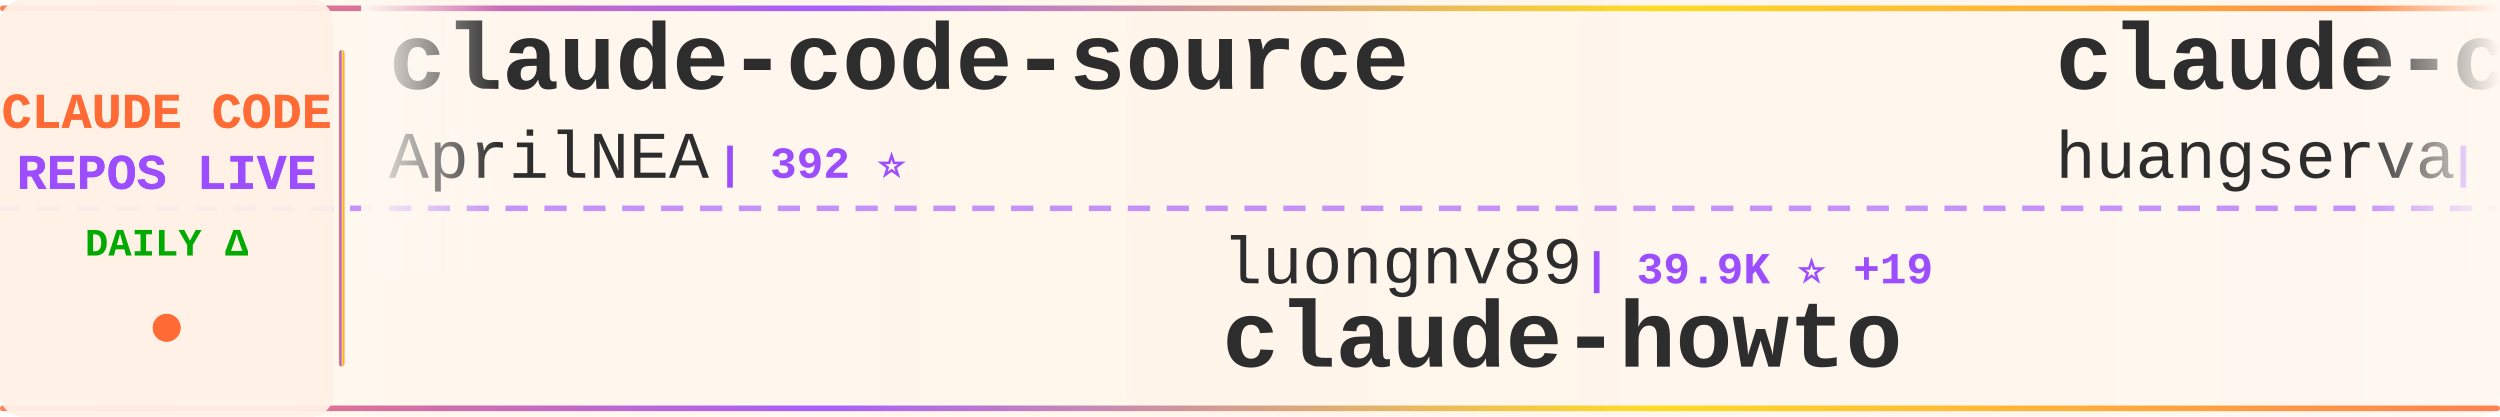
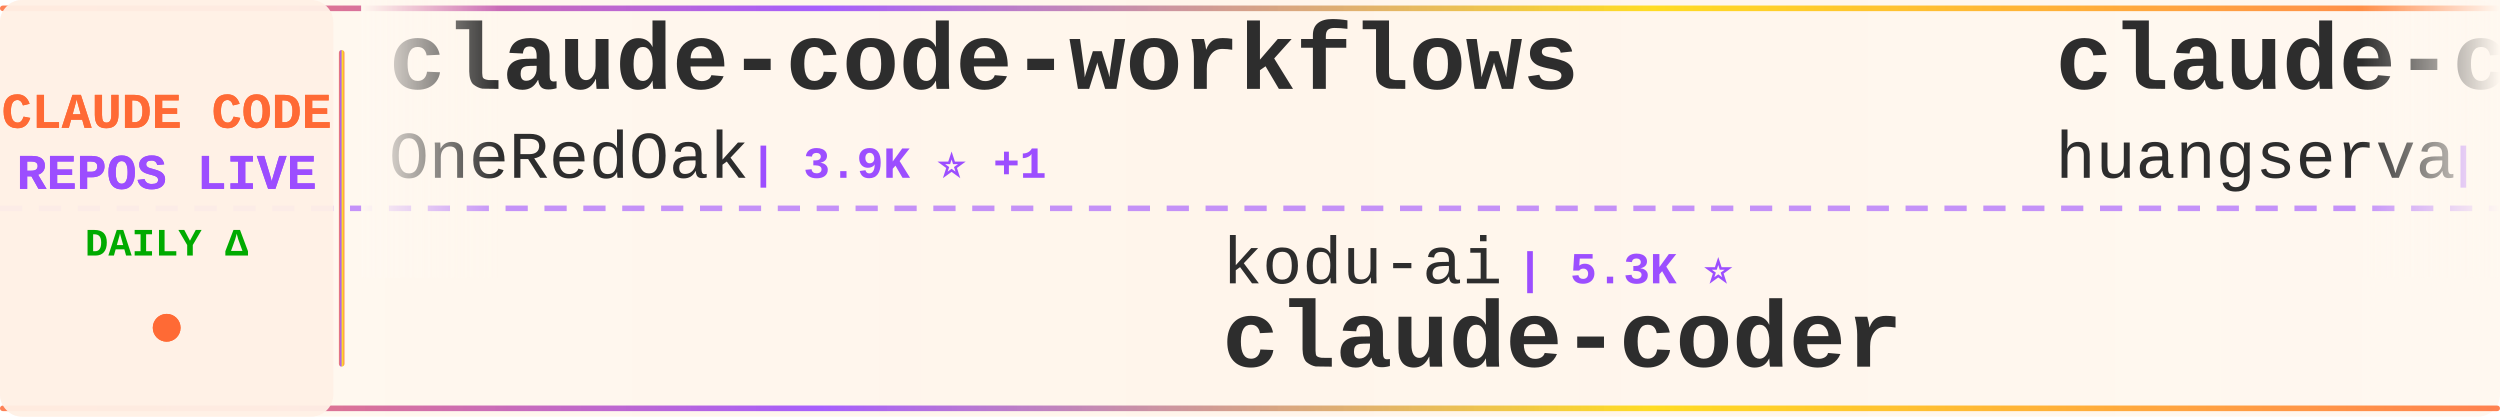
<svg xmlns="http://www.w3.org/2000/svg" width="900" height="150">
  <defs>
    <linearGradient id="tickerBg" x1="0%" y1="0%" x2="100%" y2="0%">
      <stop offset="0%" style="stop-color:#fff8f0;stop-opacity:0.98" />
      <stop offset="50%" style="stop-color:#fff5eb;stop-opacity:1" />
      <stop offset="100%" style="stop-color:#fff8f0;stop-opacity:0.98" />
    </linearGradient>
    <linearGradient id="borderGrad" x1="0%" y1="0%" x2="100%" y2="0%">
      <stop offset="0%" style="stop-color:#FF6B35;stop-opacity:0.85">
        <animate attributeName="stop-opacity" values="0.85;1;0.85" dur="2s" repeatCount="indefinite" />
      </stop>
      <stop offset="33%" style="stop-color:#9C4EFF;stop-opacity:0.9">
        <animate attributeName="stop-opacity" values="0.9;1;0.9" dur="2.2s" repeatCount="indefinite" />
      </stop>
      <stop offset="66%" style="stop-color:#FFD700;stop-opacity:0.85">
        <animate attributeName="stop-opacity" values="0.85;1;0.85" dur="1.8s" repeatCount="indefinite" />
      </stop>
      <stop offset="100%" style="stop-color:#FF6B35;stop-opacity:0.85">
        <animate attributeName="stop-opacity" values="0.85;1;0.85" dur="2s" repeatCount="indefinite" />
      </stop>
    </linearGradient>
    <filter id="textGlow">
      <feGaussianBlur stdDeviation="0.15" result="coloredBlur" />
      <feMerge>
        <feMergeNode in="coloredBlur" />
        <feMergeNode in="SourceGraphic" />
      </feMerge>
    </filter>
    <filter id="metricGlow">
      <feGaussianBlur stdDeviation="0.2" result="coloredBlur" />
      <feMerge>
        <feMergeNode in="coloredBlur" />
        <feMergeNode in="SourceGraphic" />
      </feMerge>
    </filter>
    <linearGradient id="leftFade" x1="0%" y1="0%" x2="100%" y2="0%">
      <stop offset="0%" style="stop-color:#fff8f0;stop-opacity:1" />
      <stop offset="100%" style="stop-color:#fff8f0;stop-opacity:0" />
    </linearGradient>
    <linearGradient id="rightFade" x1="0%" y1="0%" x2="100%" y2="0%">
      <stop offset="0%" style="stop-color:#fff8f0;stop-opacity:0" />
      <stop offset="100%" style="stop-color:#fff8f0;stop-opacity:1" />
    </linearGradient>
  </defs>
  <rect width="900" height="150" fill="url(#tickerBg)" rx="8" />
  <rect x="0" y="2" width="900" height="2" fill="url(#borderGrad)" rx="1" />
  <rect x="0" y="146" width="900" height="2" fill="url(#borderGrad)" rx="1" />
  <line x1="0" y1="75" x2="900" y2="75" stroke="#9C4EFF" stroke-width="2" stroke-dasharray="8 6" opacity="0.6" />
  <rect x="0" y="0" width="120" height="150" fill="#fff0e6" opacity="0.95" rx="8" />
  <text x="60" y="46" font-family="'Courier New', monospace" font-size="18" font-weight="bold" fill="#FF6B35" text-anchor="middle" filter="url(#textGlow)">
    CLAUDE CODE
  </text>
  <text x="60" y="68" font-family="'Courier New', monospace" font-size="18" font-weight="bold" fill="#9C4EFF" text-anchor="middle" filter="url(#textGlow)">
    REPOS LIVE
  </text>
  <text x="60" y="92" font-family="'Courier New', monospace" font-size="14" font-weight="bold" fill="#00aa00" text-anchor="middle">
    DAILY Δ
  </text>
  <circle cx="60" cy="118" r="5" fill="#FF6B35" filter="url(#metricGlow)">
    <animate attributeName="r" values="4;6;4" dur="1.5s" repeatCount="indefinite" />
    <animate attributeName="opacity" values="0.6;1;0.6" dur="1.5s" repeatCount="indefinite" />
  </circle>
  <rect x="122" y="18" width="2" height="114" fill="url(#borderGrad)" rx="1" />
  <clipPath id="tickerClip">
    <rect x="130" y="0" width="770" height="150" />
  </clipPath>
  <g clip-path="url(#tickerClip)">
    <g id="tickerItems">
      <animateTransform attributeName="transform" attributeType="XML" type="translate" from="0 0" to="-3000 0" dur="54s" repeatCount="indefinite" />
      <g transform="translate(0, 0)">
-         <text x="140" y="32" font-family="'Courier New', monospace" font-size="34" font-weight="bold" fill="#2d2d2d">claude-code-source</text>
-         <text x="140" y="64" font-family="'Courier New', monospace" font-size="24" font-weight="normal" fill="#2d2d2d" opacity="1.0">AprilNEA</text>
-         <text x="258" y="64" font-family="'Courier New', monospace" font-size="16" font-weight="bold" fill="#9C4EFF"> | 392 ⭐</text>
+         <text x="140" y="32" font-family="'Courier New', monospace" font-size="34" font-weight="bold" fill="#2d2d2d">claude-code-workflows</text>
+         <text x="140" y="64" font-family="'Courier New', monospace" font-size="24" font-weight="normal" fill="#2d2d2d" opacity="1.0">OneRedOak</text>
+         <text x="270" y="64" font-family="'Courier New', monospace" font-size="16" font-weight="bold" fill="#9C4EFF"> | 3.9K ⭐ +1</text>
      </g>
      <g transform="translate(300, 0)">
-         <text x="140" y="102" font-family="'Courier New', monospace" font-size="24" font-weight="normal" fill="#2d2d2d" opacity="1.0">luongnv89</text>
-         <text x="270" y="102" font-family="'Courier New', monospace" font-size="16" font-weight="bold" fill="#9C4EFF"> | 39.9K ⭐ +19</text>
-         <text x="140" y="132" font-family="'Courier New', monospace" font-size="34" font-weight="bold" fill="#2d2d2d">claude-howto</text>
+         <text x="140" y="102" font-family="'Courier New', monospace" font-size="24" font-weight="normal" fill="#2d2d2d" opacity="1.0">kodu-ai</text>
+         <text x="246" y="102" font-family="'Courier New', monospace" font-size="16" font-weight="bold" fill="#9C4EFF"> | 5.3K ⭐</text>
+         <text x="140" y="132" font-family="'Courier New', monospace" font-size="34" font-weight="bold" fill="#2d2d2d">claude-coder</text>
      </g>
      <g transform="translate(600, 0)">
        <text x="140" y="32" font-family="'Courier New', monospace" font-size="34" font-weight="bold" fill="#2d2d2d">claude-code-cli</text>
        <text x="140" y="64" font-family="'Courier New', monospace" font-size="24" font-weight="normal" fill="#2d2d2d" opacity="1.0">huangserva</text>
-         <text x="282" y="64" font-family="'Courier New', monospace" font-size="16" font-weight="bold" fill="#9C4EFF"> | 621 ⭐ +1</text>
+         <text x="282" y="64" font-family="'Courier New', monospace" font-size="16" font-weight="bold" fill="#9C4EFF"> | 621 ⭐</text>
      </g>
      <g transform="translate(900, 0)">
-         <text x="140" y="102" font-family="'Courier New', monospace" font-size="24" font-weight="normal" fill="#2d2d2d" opacity="1.0">SeemSeam</text>
-         <text x="258" y="102" font-family="'Courier New', monospace" font-size="16" font-weight="bold" fill="#9C4EFF"> | 3.3K ⭐ +6</text>
-         <text x="140" y="132" font-family="'Courier New', monospace" font-size="34" font-weight="bold" fill="#2d2d2d">claude_codex_bridge</text>
+         <text x="140" y="102" font-family="'Courier New', monospace" font-size="24" font-weight="normal" fill="#2d2d2d" opacity="1.0">pengchengneo</text>
+         <text x="306" y="102" font-family="'Courier New', monospace" font-size="16" font-weight="bold" fill="#9C4EFF"> | 1.7K ⭐ +6</text>
+         <text x="140" y="132" font-family="'Courier New', monospace" font-size="34" font-weight="bold" fill="#2d2d2d">Claude-Code</text>
      </g>
      <g transform="translate(1200, 0)">
-         <text x="140" y="32" font-family="'Courier New', monospace" font-size="34" font-weight="bold" fill="#2d2d2d">my-claude-code-setup</text>
-         <text x="140" y="64" font-family="'Courier New', monospace" font-size="24" font-weight="normal" fill="#2d2d2d" opacity="1.0">centminmod</text>
-         <text x="282" y="64" font-family="'Courier New', monospace" font-size="16" font-weight="bold" fill="#9C4EFF"> | 2.5K ⭐ +4</text>
+         <text x="140" y="32" font-family="'Courier New', monospace" font-size="34" font-weight="bold" fill="#2d2d2d">claude-code-proxy</text>
+         <text x="140" y="64" font-family="'Courier New', monospace" font-size="24" font-weight="normal" fill="#2d2d2d" opacity="1.0">1rgs</text>
+         <text x="210" y="64" font-family="'Courier New', monospace" font-size="16" font-weight="bold" fill="#9C4EFF"> | 3.7K ⭐ +1</text>
      </g>
      <g transform="translate(1500, 0)">
-         <text x="140" y="102" font-family="'Courier New', monospace" font-size="24" font-weight="normal" fill="#2d2d2d" opacity="1.0">777genius</text>
-         <text x="270" y="102" font-family="'Courier New', monospace" font-size="16" font-weight="bold" fill="#9C4EFF"> | 919 ⭐</text>
-         <text x="140" y="132" font-family="'Courier New', monospace" font-size="34" font-weight="bold" fill="#2d2d2d">claude-code-source-code</text>
+         <text x="140" y="102" font-family="'Courier New', monospace" font-size="24" font-weight="normal" fill="#2d2d2d" opacity="1.0">KPR111</text>
+         <text x="234" y="102" font-family="'Courier New', monospace" font-size="16" font-weight="bold" fill="#9C4EFF"> | 18 ⭐</text>
+         <text x="140" y="132" font-family="'Courier New', monospace" font-size="34" font-weight="bold" fill="#2d2d2d">Claude-Code</text>
      </g>
      <g transform="translate(1800, 0)">
-         <text x="140" y="32" font-family="'Courier New', monospace" font-size="34" font-weight="bold" fill="#2d2d2d">oh-my-claudecode</text>
-         <text x="140" y="64" font-family="'Courier New', monospace" font-size="24" font-weight="normal" fill="#2d2d2d" opacity="1.0">Yeachan-Heo</text>
-         <text x="294" y="64" font-family="'Courier New', monospace" font-size="16" font-weight="bold" fill="#9C4EFF"> | 37.9K ⭐ +36</text>
+         <text x="140" y="32" font-family="'Courier New', monospace" font-size="34" font-weight="bold" fill="#2d2d2d">claude-code-infrastructu...</text>
+         <text x="140" y="64" font-family="'Courier New', monospace" font-size="24" font-weight="normal" fill="#2d2d2d" opacity="1.0">diet103</text>
+         <text x="246" y="64" font-family="'Courier New', monospace" font-size="16" font-weight="bold" fill="#9C4EFF"> | 9.8K ⭐ +10</text>
      </g>
      <g transform="translate(2100, 0)">
-         <text x="140" y="102" font-family="'Courier New', monospace" font-size="24" font-weight="normal" fill="#2d2d2d" opacity="1.0">Windy3f3f3f3f</text>
-         <text x="318" y="102" font-family="'Courier New', monospace" font-size="16" font-weight="bold" fill="#9C4EFF"> | 3.2K ⭐ +12</text>
-         <text x="140" y="132" font-family="'Courier New', monospace" font-size="34" font-weight="bold" fill="#2d2d2d">how-claude-code-works</text>
+         <text x="140" y="102" font-family="'Courier New', monospace" font-size="24" font-weight="normal" fill="#2d2d2d" opacity="1.0">shanraisshan</text>
+         <text x="306" y="102" font-family="'Courier New', monospace" font-size="16" font-weight="bold" fill="#9C4EFF"> | 63.0K ⭐ +85</text>
+         <text x="140" y="132" font-family="'Courier New', monospace" font-size="34" font-weight="bold" fill="#2d2d2d">claude-code-best-practic...</text>
      </g>
      <g transform="translate(2400, 0)">
+         <text x="140" y="32" font-family="'Courier New', monospace" font-size="34" font-weight="bold" fill="#2d2d2d">awesome-claude-code-suba...</text>
+         <text x="140" y="64" font-family="'Courier New', monospace" font-size="24" font-weight="normal" fill="#2d2d2d" opacity="1.0">VoltAgent</text>
+         <text x="270" y="64" font-family="'Courier New', monospace" font-size="16" font-weight="bold" fill="#9C4EFF"> | 23.5K ⭐ +33</text>
+       </g>
+       <g transform="translate(2700, 0)">
+         <text x="140" y="102" font-family="'Courier New', monospace" font-size="24" font-weight="normal" fill="#2d2d2d" opacity="1.0">disler</text>
+         <text x="234" y="102" font-family="'Courier New', monospace" font-size="16" font-weight="bold" fill="#9C4EFF"> | 3.8K ⭐</text>
+         <text x="140" y="132" font-family="'Courier New', monospace" font-size="34" font-weight="bold" fill="#2d2d2d">claude-code-hooks-master...</text>
+       </g>
+       <g transform="translate(3000, 0)">
        <text x="140" y="32" font-family="'Courier New', monospace" font-size="34" font-weight="bold" fill="#2d2d2d">claude-code-workflows</text>
        <text x="140" y="64" font-family="'Courier New', monospace" font-size="24" font-weight="normal" fill="#2d2d2d" opacity="1.0">OneRedOak</text>
        <text x="270" y="64" font-family="'Courier New', monospace" font-size="16" font-weight="bold" fill="#9C4EFF"> | 3.9K ⭐ +1</text>
      </g>
-       <g transform="translate(2700, 0)">
-         <text x="140" y="102" font-family="'Courier New', monospace" font-size="24" font-weight="normal" fill="#2d2d2d" opacity="1.0">AICoderTudou</text>
-         <text x="306" y="102" font-family="'Courier New', monospace" font-size="16" font-weight="bold" fill="#9C4EFF"> | 498 ⭐</text>
-         <text x="140" y="132" font-family="'Courier New', monospace" font-size="34" font-weight="bold" fill="#2d2d2d">claude-code-tudou</text>
-       </g>
-       <g transform="translate(3000, 0)">
-         <text x="140" y="32" font-family="'Courier New', monospace" font-size="34" font-weight="bold" fill="#2d2d2d">claude-code-source</text>
-         <text x="140" y="64" font-family="'Courier New', monospace" font-size="24" font-weight="normal" fill="#2d2d2d" opacity="1.0">AprilNEA</text>
-         <text x="258" y="64" font-family="'Courier New', monospace" font-size="16" font-weight="bold" fill="#9C4EFF"> | 392 ⭐</text>
-       </g>
      <g transform="translate(3300, 0)">
-         <text x="140" y="102" font-family="'Courier New', monospace" font-size="24" font-weight="normal" fill="#2d2d2d" opacity="1.0">luongnv89</text>
-         <text x="270" y="102" font-family="'Courier New', monospace" font-size="16" font-weight="bold" fill="#9C4EFF"> | 39.9K ⭐ +19</text>
-         <text x="140" y="132" font-family="'Courier New', monospace" font-size="34" font-weight="bold" fill="#2d2d2d">claude-howto</text>
+         <text x="140" y="102" font-family="'Courier New', monospace" font-size="24" font-weight="normal" fill="#2d2d2d" opacity="1.0">kodu-ai</text>
+         <text x="246" y="102" font-family="'Courier New', monospace" font-size="16" font-weight="bold" fill="#9C4EFF"> | 5.3K ⭐</text>
+         <text x="140" y="132" font-family="'Courier New', monospace" font-size="34" font-weight="bold" fill="#2d2d2d">claude-coder</text>
      </g>
      <g transform="translate(3600, 0)">
        <text x="140" y="32" font-family="'Courier New', monospace" font-size="34" font-weight="bold" fill="#2d2d2d">claude-code-cli</text>
        <text x="140" y="64" font-family="'Courier New', monospace" font-size="24" font-weight="normal" fill="#2d2d2d" opacity="1.0">huangserva</text>
-         <text x="282" y="64" font-family="'Courier New', monospace" font-size="16" font-weight="bold" fill="#9C4EFF"> | 621 ⭐ +1</text>
+         <text x="282" y="64" font-family="'Courier New', monospace" font-size="16" font-weight="bold" fill="#9C4EFF"> | 621 ⭐</text>
      </g>
      <g transform="translate(3900, 0)">
-         <text x="140" y="102" font-family="'Courier New', monospace" font-size="24" font-weight="normal" fill="#2d2d2d" opacity="1.0">SeemSeam</text>
-         <text x="258" y="102" font-family="'Courier New', monospace" font-size="16" font-weight="bold" fill="#9C4EFF"> | 3.3K ⭐ +6</text>
-         <text x="140" y="132" font-family="'Courier New', monospace" font-size="34" font-weight="bold" fill="#2d2d2d">claude_codex_bridge</text>
+         <text x="140" y="102" font-family="'Courier New', monospace" font-size="24" font-weight="normal" fill="#2d2d2d" opacity="1.0">pengchengneo</text>
+         <text x="306" y="102" font-family="'Courier New', monospace" font-size="16" font-weight="bold" fill="#9C4EFF"> | 1.7K ⭐ +6</text>
+         <text x="140" y="132" font-family="'Courier New', monospace" font-size="34" font-weight="bold" fill="#2d2d2d">Claude-Code</text>
      </g>
    </g>
  </g>
  <rect x="130" y="0" width="50" height="100" fill="url(#leftFade)" />
  <rect x="850" y="0" width="50" height="100" fill="url(#rightFade)" />
</svg>
